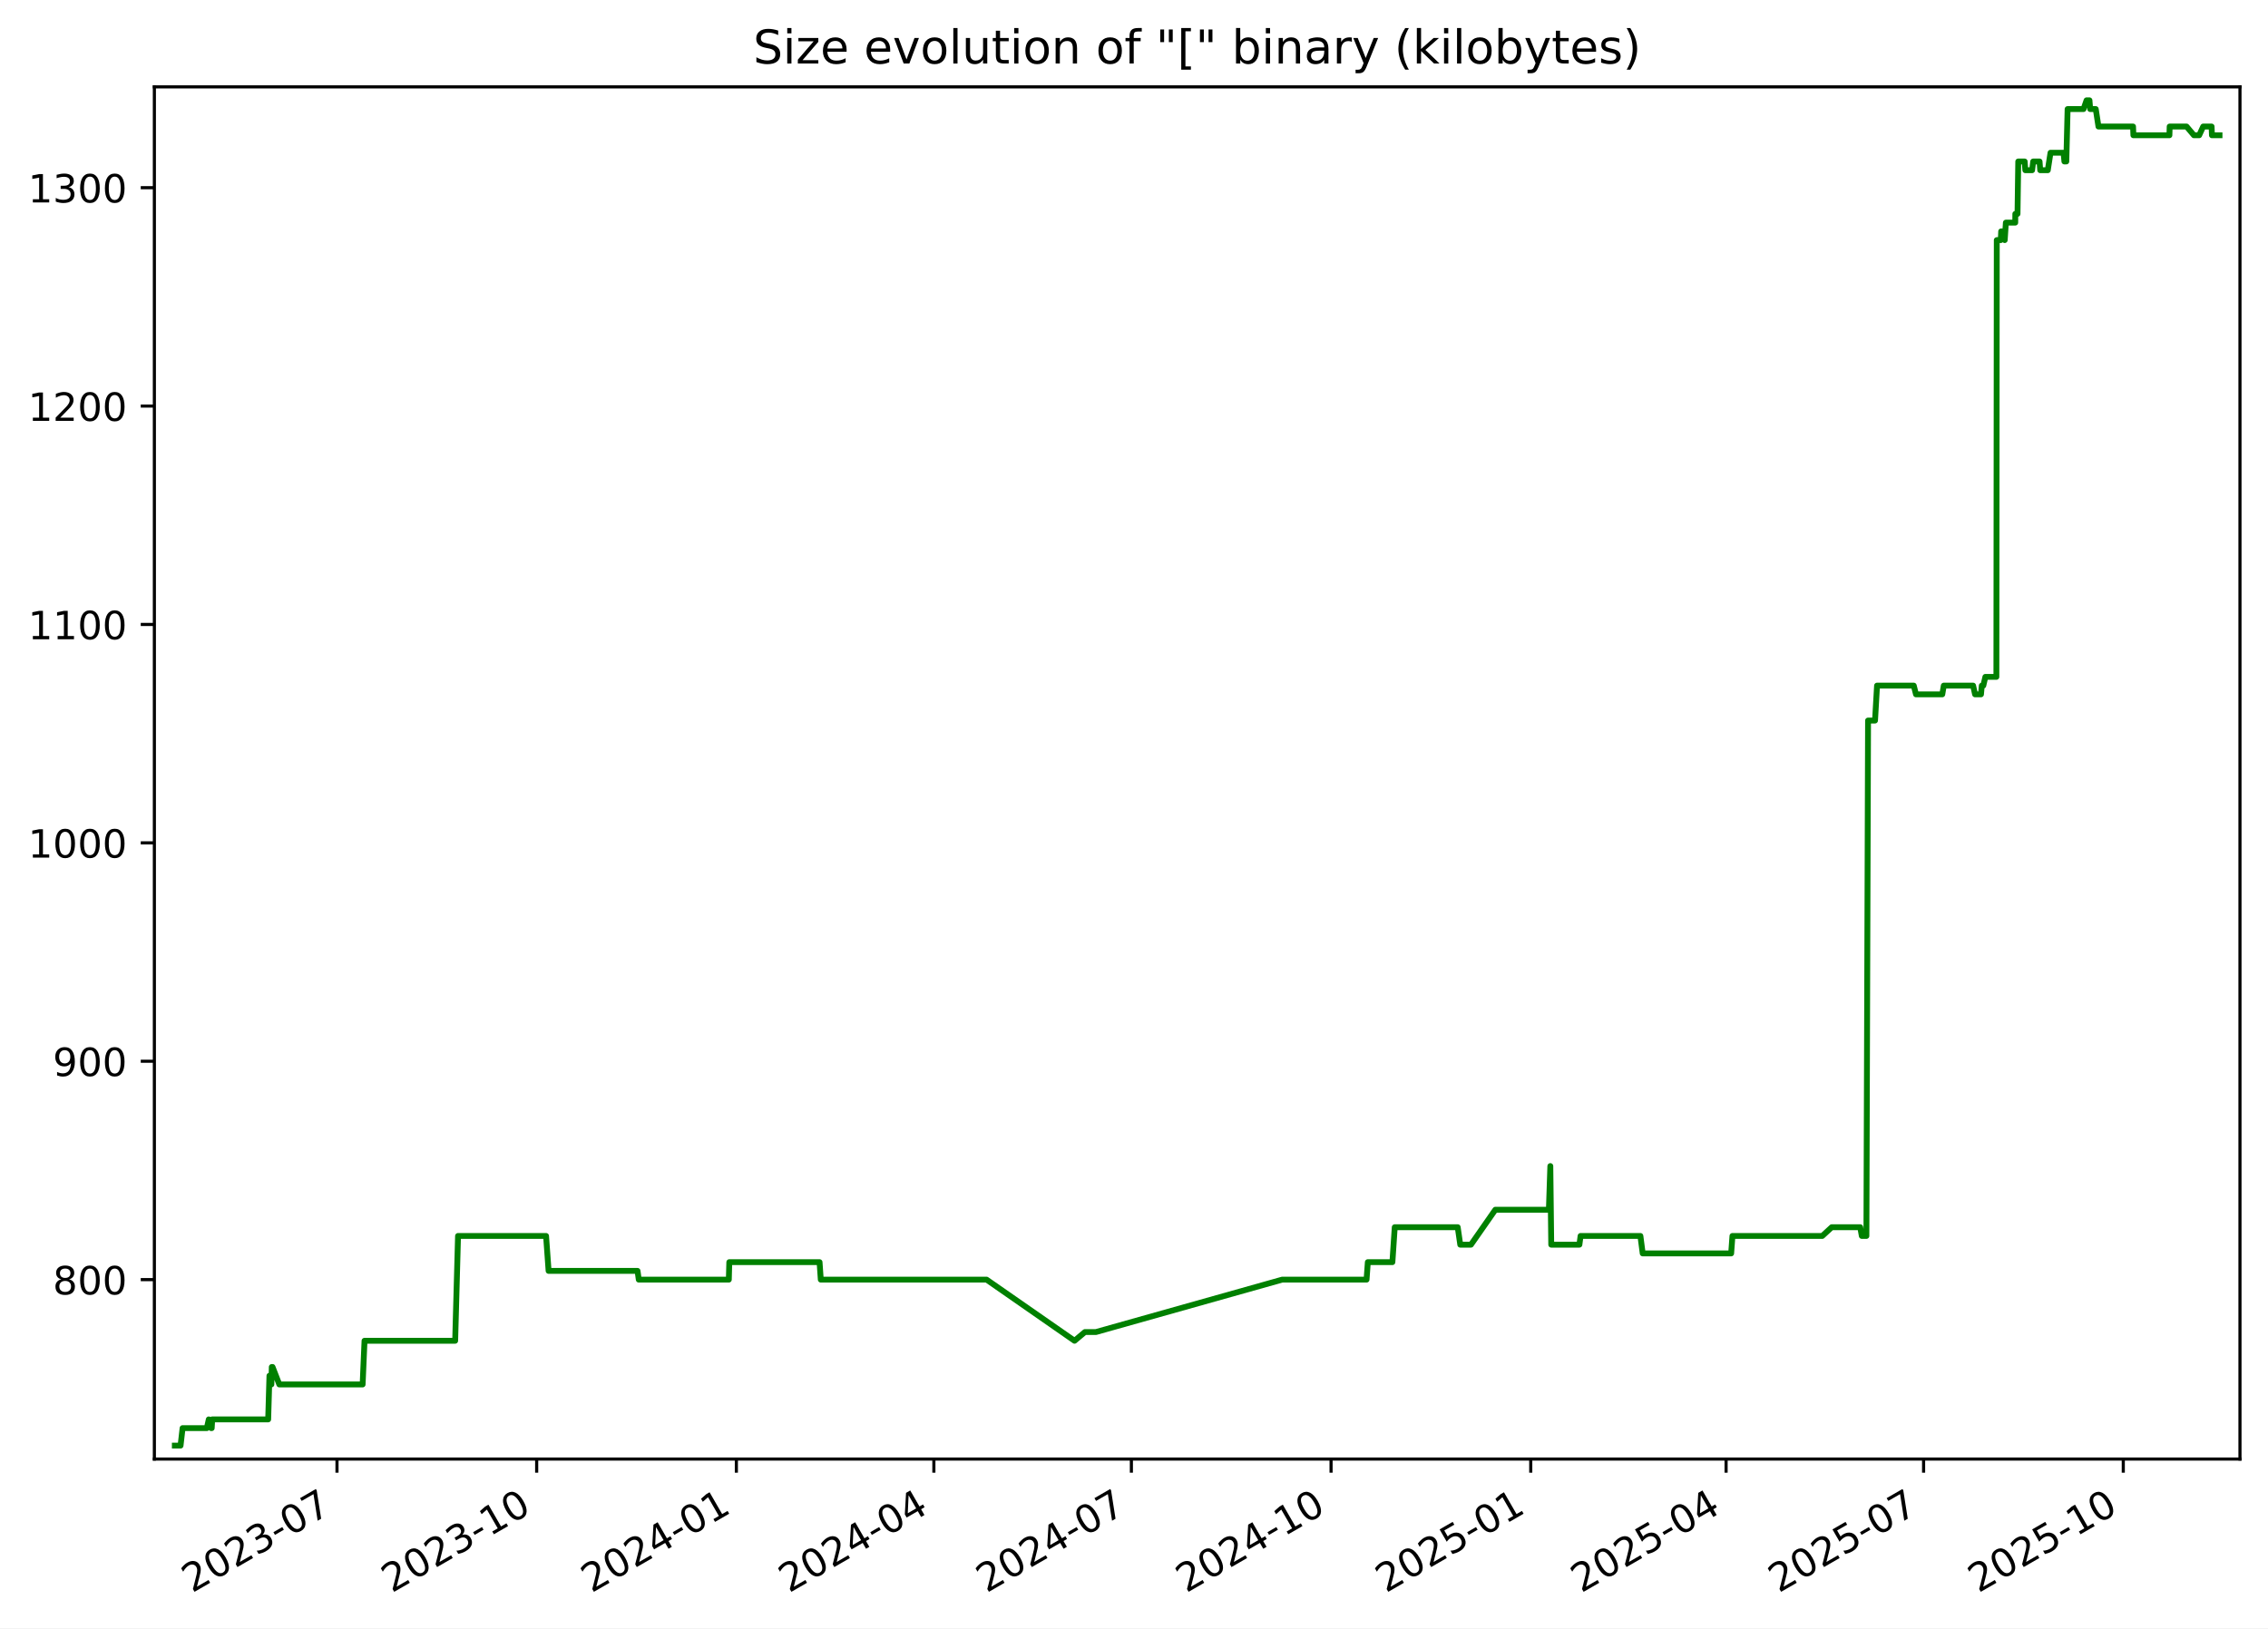
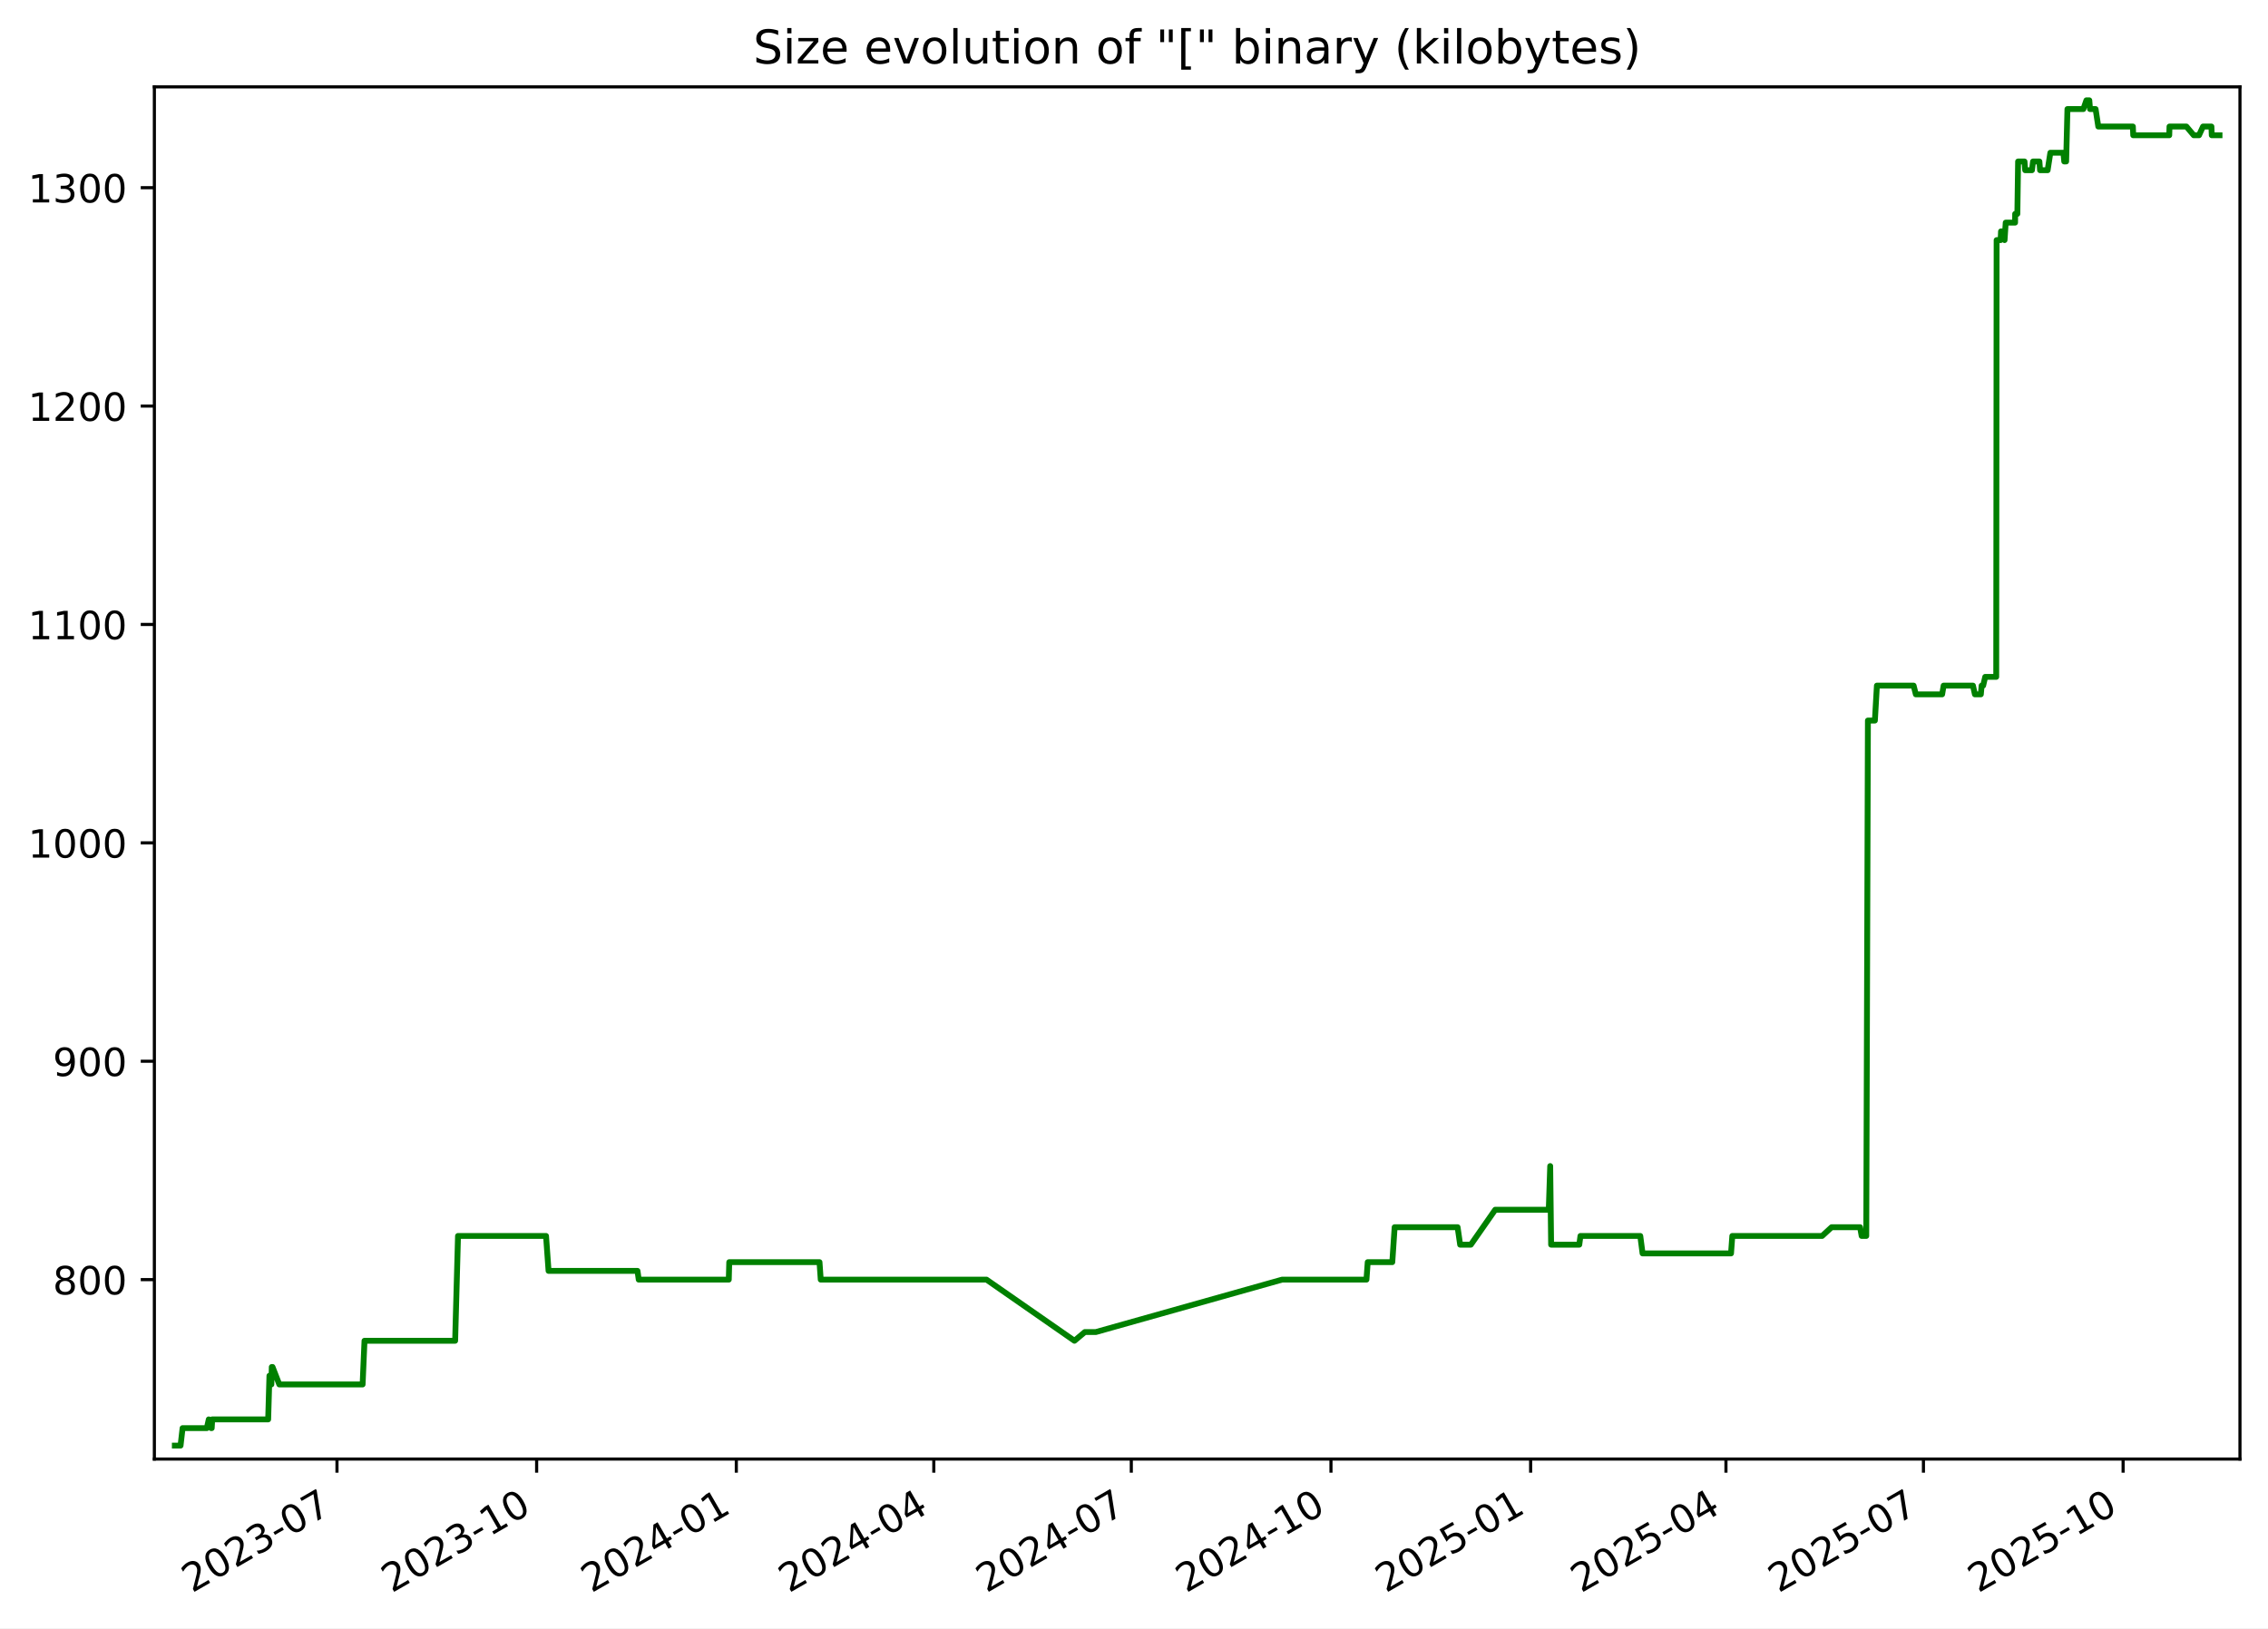
<svg xmlns="http://www.w3.org/2000/svg" xmlns:xlink="http://www.w3.org/1999/xlink" width="582.53pt" height="418.303pt" viewBox="0 0 582.53 418.303" version="1.1">
  <defs>
    <style type="text/css">*{stroke-linejoin: round; stroke-linecap: butt}</style>
  </defs>
  <g id="figure_1">
    <g id="patch_1">
      <path d="M -0 418.303  L 582.53 418.303  L 582.53 0  L -0 0  z " style="fill: #ffffff" />
    </g>
    <g id="axes_1">
      <g id="patch_2">
        <path d="M 39.65 374.83  L 575.33 374.83  L 575.33 22.318  L 39.65 22.318  z " style="fill: #ffffff" />
      </g>
      <g id="matplotlib.axis_1">
        <g id="xtick_1">
          <g id="line2d_1">
            <defs>
-               <path id="mde038ff80a" d="M 0 0  L 0 3.5  " style="stroke: #000000; stroke-width: 0.8" />
+               <path id="m8ad9fc6b3c" d="M 0 0  L 0 3.5  " style="stroke: #000000; stroke-width: 0.8" />
            </defs>
            <g>
-               <use xlink:href="#mde038ff80a" x="86.557" y="374.83" style="stroke: #000000; stroke-width: 0.8" />
+               <use xlink:href="#m8ad9fc6b3c" x="86.553" y="374.83" style="stroke: #000000; stroke-width: 0.8" />
            </g>
          </g>
          <g id="text_1">
-             <g transform="translate(49.3318 409.302) rotate(-30) scale(0.1 -0.1)">
+             <g transform="translate(49.32823 409.302) rotate(-30) scale(0.1 -0.1)">
              <defs>
                <path id="DejaVuSans-32" d="M 1228 531  L 3431 531  L 3431 0  L 469 0  L 469 531  Q 828 903 1448 1529  Q 2069 2156 2228 2338  Q 2531 2678 2651 2914  Q 2772 3150 2772 3378  Q 2772 3750 2511 3984  Q 2250 4219 1831 4219  Q 1534 4219 1204 4116  Q 875 4013 500 3803  L 500 4441  Q 881 4594 1212 4672  Q 1544 4750 1819 4750  Q 2544 4750 2975 4387  Q 3406 4025 3406 3419  Q 3406 3131 3298 2873  Q 3191 2616 2906 2266  Q 2828 2175 2409 1742  Q 1991 1309 1228 531  z " transform="scale(0.015625)" />
                <path id="DejaVuSans-30" d="M 2034 4250  Q 1547 4250 1301 3770  Q 1056 3291 1056 2328  Q 1056 1369 1301 889  Q 1547 409 2034 409  Q 2525 409 2770 889  Q 3016 1369 3016 2328  Q 3016 3291 2770 3770  Q 2525 4250 2034 4250  z M 2034 4750  Q 2819 4750 3233 4129  Q 3647 3509 3647 2328  Q 3647 1150 3233 529  Q 2819 -91 2034 -91  Q 1250 -91 836 529  Q 422 1150 422 2328  Q 422 3509 836 4129  Q 1250 4750 2034 4750  z " transform="scale(0.015625)" />
                <path id="DejaVuSans-33" d="M 2597 2516  Q 3050 2419 3304 2112  Q 3559 1806 3559 1356  Q 3559 666 3084 287  Q 2609 -91 1734 -91  Q 1441 -91 1130 -33  Q 819 25 488 141  L 488 750  Q 750 597 1062 519  Q 1375 441 1716 441  Q 2309 441 2620 675  Q 2931 909 2931 1356  Q 2931 1769 2642 2001  Q 2353 2234 1838 2234  L 1294 2234  L 1294 2753  L 1863 2753  Q 2328 2753 2575 2939  Q 2822 3125 2822 3475  Q 2822 3834 2567 4026  Q 2313 4219 1838 4219  Q 1578 4219 1281 4162  Q 984 4106 628 3988  L 628 4550  Q 988 4650 1302 4700  Q 1616 4750 1894 4750  Q 2613 4750 3031 4423  Q 3450 4097 3450 3541  Q 3450 3153 3228 2886  Q 3006 2619 2597 2516  z " transform="scale(0.015625)" />
                <path id="DejaVuSans-2d" d="M 313 2009  L 1997 2009  L 1997 1497  L 313 1497  L 313 2009  z " transform="scale(0.015625)" />
                <path id="DejaVuSans-37" d="M 525 4666  L 3525 4666  L 3525 4397  L 1831 0  L 1172 0  L 2766 4134  L 525 4134  L 525 4666  z " transform="scale(0.015625)" />
              </defs>
              <use xlink:href="#DejaVuSans-32" />
              <use xlink:href="#DejaVuSans-30" x="63.623" />
              <use xlink:href="#DejaVuSans-32" x="127.246" />
              <use xlink:href="#DejaVuSans-33" x="190.869" />
              <use xlink:href="#DejaVuSans-2d" x="254.492" />
              <use xlink:href="#DejaVuSans-30" x="290.576" />
              <use xlink:href="#DejaVuSans-37" x="354.199" />
            </g>
          </g>
        </g>
        <g id="xtick_2">
          <g id="line2d_2">
            <g>
-               <use xlink:href="#mde038ff80a" x="137.844" y="374.83" style="stroke: #000000; stroke-width: 0.8" />
+               <use xlink:href="#m8ad9fc6b3c" x="137.836" y="374.83" style="stroke: #000000; stroke-width: 0.8" />
            </g>
          </g>
          <g id="text_2">
-             <g transform="translate(100.6195 409.302) rotate(-30) scale(0.1 -0.1)">
+             <g transform="translate(100.6115 409.302) rotate(-30) scale(0.1 -0.1)">
              <defs>
                <path id="DejaVuSans-31" d="M 794 531  L 1825 531  L 1825 4091  L 703 3866  L 703 4441  L 1819 4666  L 2450 4666  L 2450 531  L 3481 531  L 3481 0  L 794 0  L 794 531  z " transform="scale(0.015625)" />
              </defs>
              <use xlink:href="#DejaVuSans-32" />
              <use xlink:href="#DejaVuSans-30" x="63.623" />
              <use xlink:href="#DejaVuSans-32" x="127.246" />
              <use xlink:href="#DejaVuSans-33" x="190.869" />
              <use xlink:href="#DejaVuSans-2d" x="254.492" />
              <use xlink:href="#DejaVuSans-31" x="290.576" />
              <use xlink:href="#DejaVuSans-30" x="354.199" />
            </g>
          </g>
        </g>
        <g id="xtick_3">
          <g id="line2d_3">
            <g>
-               <use xlink:href="#mde038ff80a" x="189.132" y="374.83" style="stroke: #000000; stroke-width: 0.8" />
+               <use xlink:href="#m8ad9fc6b3c" x="189.12" y="374.83" style="stroke: #000000; stroke-width: 0.8" />
            </g>
          </g>
          <g id="text_3">
-             <g transform="translate(151.9072 409.302) rotate(-30) scale(0.1 -0.1)">
+             <g transform="translate(151.8948 409.302) rotate(-30) scale(0.1 -0.1)">
              <defs>
                <path id="DejaVuSans-34" d="M 2419 4116  L 825 1625  L 2419 1625  L 2419 4116  z M 2253 4666  L 3047 4666  L 3047 1625  L 3713 1625  L 3713 1100  L 3047 1100  L 3047 0  L 2419 0  L 2419 1100  L 313 1100  L 313 1709  L 2253 4666  z " transform="scale(0.015625)" />
              </defs>
              <use xlink:href="#DejaVuSans-32" />
              <use xlink:href="#DejaVuSans-30" x="63.623" />
              <use xlink:href="#DejaVuSans-32" x="127.246" />
              <use xlink:href="#DejaVuSans-34" x="190.869" />
              <use xlink:href="#DejaVuSans-2d" x="254.492" />
              <use xlink:href="#DejaVuSans-30" x="290.576" />
              <use xlink:href="#DejaVuSans-31" x="354.199" />
            </g>
          </g>
        </g>
        <g id="xtick_4">
          <g id="line2d_4">
            <g>
-               <use xlink:href="#mde038ff80a" x="239.862" y="374.83" style="stroke: #000000; stroke-width: 0.8" />
+               <use xlink:href="#m8ad9fc6b3c" x="239.846" y="374.83" style="stroke: #000000; stroke-width: 0.8" />
            </g>
          </g>
          <g id="text_4">
-             <g transform="translate(202.6374 409.302) rotate(-30) scale(0.1 -0.1)">
+             <g transform="translate(202.6207 409.302) rotate(-30) scale(0.1 -0.1)">
              <use xlink:href="#DejaVuSans-32" />
              <use xlink:href="#DejaVuSans-30" x="63.623" />
              <use xlink:href="#DejaVuSans-32" x="127.246" />
              <use xlink:href="#DejaVuSans-34" x="190.869" />
              <use xlink:href="#DejaVuSans-2d" x="254.492" />
              <use xlink:href="#DejaVuSans-30" x="290.576" />
              <use xlink:href="#DejaVuSans-34" x="354.199" />
            </g>
          </g>
        </g>
        <g id="xtick_5">
          <g id="line2d_5">
            <g>
-               <use xlink:href="#mde038ff80a" x="290.592" y="374.83" style="stroke: #000000; stroke-width: 0.8" />
+               <use xlink:href="#m8ad9fc6b3c" x="290.571" y="374.83" style="stroke: #000000; stroke-width: 0.8" />
            </g>
          </g>
          <g id="text_5">
-             <g transform="translate(253.3677 409.302) rotate(-30) scale(0.1 -0.1)">
+             <g transform="translate(253.3466 409.302) rotate(-30) scale(0.1 -0.1)">
              <use xlink:href="#DejaVuSans-32" />
              <use xlink:href="#DejaVuSans-30" x="63.623" />
              <use xlink:href="#DejaVuSans-32" x="127.246" />
              <use xlink:href="#DejaVuSans-34" x="190.869" />
              <use xlink:href="#DejaVuSans-2d" x="254.492" />
              <use xlink:href="#DejaVuSans-30" x="290.576" />
              <use xlink:href="#DejaVuSans-37" x="354.199" />
            </g>
          </g>
        </g>
        <g id="xtick_6">
          <g id="line2d_6">
            <g>
-               <use xlink:href="#mde038ff80a" x="341.88" y="374.83" style="stroke: #000000; stroke-width: 0.8" />
+               <use xlink:href="#m8ad9fc6b3c" x="341.855" y="374.83" style="stroke: #000000; stroke-width: 0.8" />
            </g>
          </g>
          <g id="text_6">
-             <g transform="translate(304.6554 409.302) rotate(-30) scale(0.1 -0.1)">
+             <g transform="translate(304.6299 409.302) rotate(-30) scale(0.1 -0.1)">
              <use xlink:href="#DejaVuSans-32" />
              <use xlink:href="#DejaVuSans-30" x="63.623" />
              <use xlink:href="#DejaVuSans-32" x="127.246" />
              <use xlink:href="#DejaVuSans-34" x="190.869" />
              <use xlink:href="#DejaVuSans-2d" x="254.492" />
              <use xlink:href="#DejaVuSans-31" x="290.576" />
              <use xlink:href="#DejaVuSans-30" x="354.199" />
            </g>
          </g>
        </g>
        <g id="xtick_7">
          <g id="line2d_7">
            <g>
-               <use xlink:href="#mde038ff80a" x="393.168" y="374.83" style="stroke: #000000; stroke-width: 0.8" />
+               <use xlink:href="#m8ad9fc6b3c" x="393.138" y="374.83" style="stroke: #000000; stroke-width: 0.8" />
            </g>
          </g>
          <g id="text_7">
-             <g transform="translate(355.9431 409.302) rotate(-30) scale(0.1 -0.1)">
+             <g transform="translate(355.9132 409.302) rotate(-30) scale(0.1 -0.1)">
              <defs>
                <path id="DejaVuSans-35" d="M 691 4666  L 3169 4666  L 3169 4134  L 1269 4134  L 1269 2991  Q 1406 3038 1543 3061  Q 1681 3084 1819 3084  Q 2600 3084 3056 2656  Q 3513 2228 3513 1497  Q 3513 744 3044 326  Q 2575 -91 1722 -91  Q 1428 -91 1123 -41  Q 819 9 494 109  L 494 744  Q 775 591 1075 516  Q 1375 441 1709 441  Q 2250 441 2565 725  Q 2881 1009 2881 1497  Q 2881 1984 2565 2268  Q 2250 2553 1709 2553  Q 1456 2553 1204 2497  Q 953 2441 691 2322  L 691 4666  z " transform="scale(0.015625)" />
              </defs>
              <use xlink:href="#DejaVuSans-32" />
              <use xlink:href="#DejaVuSans-30" x="63.623" />
              <use xlink:href="#DejaVuSans-32" x="127.246" />
              <use xlink:href="#DejaVuSans-35" x="190.869" />
              <use xlink:href="#DejaVuSans-2d" x="254.492" />
              <use xlink:href="#DejaVuSans-30" x="290.576" />
              <use xlink:href="#DejaVuSans-31" x="354.199" />
            </g>
          </g>
        </g>
        <g id="xtick_8">
          <g id="line2d_8">
            <g>
-               <use xlink:href="#mde038ff80a" x="443.341" y="374.83" style="stroke: #000000; stroke-width: 0.8" />
+               <use xlink:href="#m8ad9fc6b3c" x="443.306" y="374.83" style="stroke: #000000; stroke-width: 0.8" />
            </g>
          </g>
          <g id="text_8">
-             <g transform="translate(406.1158 409.302) rotate(-30) scale(0.1 -0.1)">
+             <g transform="translate(406.0817 409.302) rotate(-30) scale(0.1 -0.1)">
              <use xlink:href="#DejaVuSans-32" />
              <use xlink:href="#DejaVuSans-30" x="63.623" />
              <use xlink:href="#DejaVuSans-32" x="127.246" />
              <use xlink:href="#DejaVuSans-35" x="190.869" />
              <use xlink:href="#DejaVuSans-2d" x="254.492" />
              <use xlink:href="#DejaVuSans-30" x="290.576" />
              <use xlink:href="#DejaVuSans-34" x="354.199" />
            </g>
          </g>
        </g>
        <g id="xtick_9">
          <g id="line2d_9">
            <g>
-               <use xlink:href="#mde038ff80a" x="494.071" y="374.83" style="stroke: #000000; stroke-width: 0.8" />
+               <use xlink:href="#m8ad9fc6b3c" x="494.032" y="374.83" style="stroke: #000000; stroke-width: 0.8" />
            </g>
          </g>
          <g id="text_9">
-             <g transform="translate(456.846 409.302) rotate(-30) scale(0.1 -0.1)">
+             <g transform="translate(456.8075 409.302) rotate(-30) scale(0.1 -0.1)">
              <use xlink:href="#DejaVuSans-32" />
              <use xlink:href="#DejaVuSans-30" x="63.623" />
              <use xlink:href="#DejaVuSans-32" x="127.246" />
              <use xlink:href="#DejaVuSans-35" x="190.869" />
              <use xlink:href="#DejaVuSans-2d" x="254.492" />
              <use xlink:href="#DejaVuSans-30" x="290.576" />
              <use xlink:href="#DejaVuSans-37" x="354.199" />
            </g>
          </g>
        </g>
        <g id="xtick_10">
          <g id="line2d_10">
            <g>
-               <use xlink:href="#mde038ff80a" x="545.359" y="374.83" style="stroke: #000000; stroke-width: 0.8" />
+               <use xlink:href="#m8ad9fc6b3c" x="545.316" y="374.83" style="stroke: #000000; stroke-width: 0.8" />
            </g>
          </g>
          <g id="text_10">
-             <g transform="translate(508.1337 409.302) rotate(-30) scale(0.1 -0.1)">
+             <g transform="translate(508.0908 409.302) rotate(-30) scale(0.1 -0.1)">
              <use xlink:href="#DejaVuSans-32" />
              <use xlink:href="#DejaVuSans-30" x="63.623" />
              <use xlink:href="#DejaVuSans-32" x="127.246" />
              <use xlink:href="#DejaVuSans-35" x="190.869" />
              <use xlink:href="#DejaVuSans-2d" x="254.492" />
              <use xlink:href="#DejaVuSans-31" x="290.576" />
              <use xlink:href="#DejaVuSans-30" x="354.199" />
            </g>
          </g>
        </g>
      </g>
      <g id="matplotlib.axis_2">
        <g id="ytick_1">
          <g id="line2d_11">
            <defs>
-               <path id="m5bd86fd929" d="M 0 0  L -3.5 0  " style="stroke: #000000; stroke-width: 0.8" />
+               <path id="m4227e57b2c" d="M 0 0  L -3.5 0  " style="stroke: #000000; stroke-width: 0.8" />
            </defs>
            <g>
-               <use xlink:href="#m5bd86fd929" x="39.65" y="328.735" style="stroke: #000000; stroke-width: 0.8" />
+               <use xlink:href="#m4227e57b2c" x="39.65" y="328.735" style="stroke: #000000; stroke-width: 0.8" />
            </g>
          </g>
          <g id="text_11">
            <g transform="translate(13.5625 332.5344) scale(0.1 -0.1)">
              <defs>
                <path id="DejaVuSans-38" d="M 2034 2216  Q 1584 2216 1326 1975  Q 1069 1734 1069 1313  Q 1069 891 1326 650  Q 1584 409 2034 409  Q 2484 409 2743 651  Q 3003 894 3003 1313  Q 3003 1734 2745 1975  Q 2488 2216 2034 2216  z M 1403 2484  Q 997 2584 770 2862  Q 544 3141 544 3541  Q 544 4100 942 4425  Q 1341 4750 2034 4750  Q 2731 4750 3128 4425  Q 3525 4100 3525 3541  Q 3525 3141 3298 2862  Q 3072 2584 2669 2484  Q 3125 2378 3379 2068  Q 3634 1759 3634 1313  Q 3634 634 3220 271  Q 2806 -91 2034 -91  Q 1263 -91 848 271  Q 434 634 434 1313  Q 434 1759 690 2068  Q 947 2378 1403 2484  z M 1172 3481  Q 1172 3119 1398 2916  Q 1625 2713 2034 2713  Q 2441 2713 2670 2916  Q 2900 3119 2900 3481  Q 2900 3844 2670 4047  Q 2441 4250 2034 4250  Q 1625 4250 1398 4047  Q 1172 3844 1172 3481  z " transform="scale(0.015625)" />
              </defs>
              <use xlink:href="#DejaVuSans-38" />
              <use xlink:href="#DejaVuSans-30" x="63.623" />
              <use xlink:href="#DejaVuSans-30" x="127.246" />
            </g>
          </g>
        </g>
        <g id="ytick_2">
          <g id="line2d_12">
            <g>
-               <use xlink:href="#m5bd86fd929" x="39.65" y="272.631" style="stroke: #000000; stroke-width: 0.8" />
+               <use xlink:href="#m4227e57b2c" x="39.65" y="272.631" style="stroke: #000000; stroke-width: 0.8" />
            </g>
          </g>
          <g id="text_12">
            <g transform="translate(13.5625 276.4305) scale(0.1 -0.1)">
              <defs>
                <path id="DejaVuSans-39" d="M 703 97  L 703 672  Q 941 559 1184 500  Q 1428 441 1663 441  Q 2288 441 2617 861  Q 2947 1281 2994 2138  Q 2813 1869 2534 1725  Q 2256 1581 1919 1581  Q 1219 1581 811 2004  Q 403 2428 403 3163  Q 403 3881 828 4315  Q 1253 4750 1959 4750  Q 2769 4750 3195 4129  Q 3622 3509 3622 2328  Q 3622 1225 3098 567  Q 2575 -91 1691 -91  Q 1453 -91 1209 -44  Q 966 3 703 97  z M 1959 2075  Q 2384 2075 2632 2365  Q 2881 2656 2881 3163  Q 2881 3666 2632 3958  Q 2384 4250 1959 4250  Q 1534 4250 1286 3958  Q 1038 3666 1038 3163  Q 1038 2656 1286 2365  Q 1534 2075 1959 2075  z " transform="scale(0.015625)" />
              </defs>
              <use xlink:href="#DejaVuSans-39" />
              <use xlink:href="#DejaVuSans-30" x="63.623" />
              <use xlink:href="#DejaVuSans-30" x="127.246" />
            </g>
          </g>
        </g>
        <g id="ytick_3">
          <g id="line2d_13">
            <g>
-               <use xlink:href="#m5bd86fd929" x="39.65" y="216.527" style="stroke: #000000; stroke-width: 0.8" />
+               <use xlink:href="#m4227e57b2c" x="39.65" y="216.527" style="stroke: #000000; stroke-width: 0.8" />
            </g>
          </g>
          <g id="text_13">
            <g transform="translate(7.2 220.3266) scale(0.1 -0.1)">
              <use xlink:href="#DejaVuSans-31" />
              <use xlink:href="#DejaVuSans-30" x="63.623" />
              <use xlink:href="#DejaVuSans-30" x="127.246" />
              <use xlink:href="#DejaVuSans-30" x="190.869" />
            </g>
          </g>
        </g>
        <g id="ytick_4">
          <g id="line2d_14">
            <g>
-               <use xlink:href="#m5bd86fd929" x="39.65" y="160.423" style="stroke: #000000; stroke-width: 0.8" />
+               <use xlink:href="#m4227e57b2c" x="39.65" y="160.423" style="stroke: #000000; stroke-width: 0.8" />
            </g>
          </g>
          <g id="text_14">
            <g transform="translate(7.2 164.2227) scale(0.1 -0.1)">
              <use xlink:href="#DejaVuSans-31" />
              <use xlink:href="#DejaVuSans-31" x="63.623" />
              <use xlink:href="#DejaVuSans-30" x="127.246" />
              <use xlink:href="#DejaVuSans-30" x="190.869" />
            </g>
          </g>
        </g>
        <g id="ytick_5">
          <g id="line2d_15">
            <g>
-               <use xlink:href="#m5bd86fd929" x="39.65" y="104.32" style="stroke: #000000; stroke-width: 0.8" />
+               <use xlink:href="#m4227e57b2c" x="39.65" y="104.32" style="stroke: #000000; stroke-width: 0.8" />
            </g>
          </g>
          <g id="text_15">
            <g transform="translate(7.2 108.1188) scale(0.1 -0.1)">
              <use xlink:href="#DejaVuSans-31" />
              <use xlink:href="#DejaVuSans-32" x="63.623" />
              <use xlink:href="#DejaVuSans-30" x="127.246" />
              <use xlink:href="#DejaVuSans-30" x="190.869" />
            </g>
          </g>
        </g>
        <g id="ytick_6">
          <g id="line2d_16">
            <g>
-               <use xlink:href="#m5bd86fd929" x="39.65" y="48.216" style="stroke: #000000; stroke-width: 0.8" />
+               <use xlink:href="#m4227e57b2c" x="39.65" y="48.216" style="stroke: #000000; stroke-width: 0.8" />
            </g>
          </g>
          <g id="text_16">
            <g transform="translate(7.2 52.0149) scale(0.1 -0.1)">
              <use xlink:href="#DejaVuSans-31" />
              <use xlink:href="#DejaVuSans-33" x="63.623" />
              <use xlink:href="#DejaVuSans-30" x="127.246" />
              <use xlink:href="#DejaVuSans-30" x="190.869" />
            </g>
          </g>
        </g>
      </g>
      <g id="line2d_17">
-         <path d="M 44.902 371.374  L 46.378 371.374  L 46.894 366.886  L 53.124 366.886  L 53.626 364.642  L 54.225 366.886  L 54.378 366.886  L 54.504 364.642  L 68.881 364.642  L 69.207 353.421  L 69.705 355.665  L 69.806 351.177  L 70.004 351.177  L 71.741 355.665  L 93.14 355.665  L 93.626 344.444  L 116.91 344.444  L 117.644 317.514  L 140.258 317.514  L 140.905 326.491  L 163.749 326.491  L 164.068 328.735  L 187.197 328.735  L 187.318 324.247  L 210.503 324.247  L 210.816 328.735  L 253.398 328.735  L 275.993 344.444  L 278.661 342.2  L 281.491 342.2  L 329.329 328.735  L 350.998 328.735  L 351.323 324.247  L 357.634 324.247  L 358.236 315.27  L 374.41 315.27  L 375.064 319.759  L 377.809 319.759  L 384.071 310.782  L 397.826 310.782  L 398.198 299.561  L 398.431 319.759  L 405.666 319.759  L 405.965 317.514  L 421.336 317.514  L 421.922 322.003  L 444.645 322.003  L 444.973 317.514  L 468.05 317.514  L 470.485 315.27  L 477.795 315.27  L 478.198 317.514  L 479.382 317.514  L 479.805 185.109  L 481.597 185.109  L 482.115 176.133  L 491.547 176.133  L 492.116 178.377  L 498.872 178.377  L 499.255 176.133  L 506.788 176.133  L 507.287 178.377  L 508.814 178.377  L 509.016 176.133  L 509.409 176.133  L 509.936 173.888  L 512.767 173.888  L 512.867 61.681  L 513.895 61.681  L 513.998 59.436  L 514.546 59.436  L 514.908 61.681  L 515.202 57.192  L 517.61 57.192  L 517.629 54.948  L 518.193 54.948  L 518.383 41.483  L 520.028 41.483  L 520.2 43.727  L 521.944 43.727  L 522.221 41.483  L 523.854 41.483  L 524.026 43.727  L 525.971 43.727  L 526.667 39.239  L 530.024 39.239  L 530.235 41.483  L 530.726 41.483  L 531.058 28.018  L 535.148 28.018  L 535.926 25.774  L 536.675 25.774  L 536.859 28.018  L 538.292 28.018  L 538.984 32.507  L 547.87 32.507  L 547.956 34.751  L 557.208 34.751  L 557.275 32.507  L 561.614 32.507  L 563.507 34.751  L 564.85 34.751  L 565.886 32.507  L 568.044 32.507  L 568.13 34.751  L 570.078 34.751  L 570.078 34.751  " clip-path="url(#p20969db80b)" style="fill: none; stroke: #008000; stroke-width: 1.5; stroke-linecap: square" />
+         <path d="M 44.902 371.374  L 46.377 371.374  L 46.894 366.886  L 53.123 366.886  L 53.625 364.642  L 54.224 366.886  L 54.378 366.886  L 54.503 364.642  L 68.879 364.642  L 69.205 353.421  L 69.703 355.665  L 69.804 351.177  L 70.001 351.177  L 71.739 355.665  L 93.136 355.665  L 93.621 344.444  L 116.904 344.444  L 117.638 317.514  L 140.25 317.514  L 140.897 326.491  L 163.739 326.491  L 164.058 328.735  L 187.185 328.735  L 187.306 324.247  L 210.489 324.247  L 210.802 328.735  L 253.38 328.735  L 275.973 344.444  L 278.641 342.2  L 281.47 342.2  L 329.304 328.735  L 350.972 328.735  L 351.297 324.247  L 357.607 324.247  L 358.21 315.27  L 374.382 315.27  L 375.036 319.759  L 377.781 319.759  L 384.042 310.782  L 397.796 310.782  L 398.167 299.561  L 398.401 319.759  L 405.635 319.759  L 405.934 317.514  L 421.304 317.514  L 421.889 322.003  L 444.61 322.003  L 444.939 317.514  L 468.013 317.514  L 470.449 315.27  L 477.758 315.27  L 478.161 317.514  L 479.345 317.514  L 479.768 185.109  L 481.559 185.109  L 482.078 176.133  L 491.508 176.133  L 492.078 178.377  L 498.833 178.377  L 499.216 176.133  L 506.748 176.133  L 507.248 178.377  L 508.775 178.377  L 508.976 176.133  L 509.369 176.133  L 509.896 173.888  L 512.727 173.888  L 512.827 61.681  L 513.855 61.681  L 513.958 59.436  L 514.505 59.436  L 514.868 61.681  L 515.161 57.192  L 517.57 57.192  L 517.588 54.948  L 518.152 54.948  L 518.343 41.483  L 519.987 41.483  L 520.159 43.727  L 521.903 43.727  L 522.18 41.483  L 523.813 41.483  L 523.985 43.727  L 525.93 43.727  L 526.626 39.239  L 529.983 39.239  L 530.194 41.483  L 530.684 41.483  L 531.016 28.018  L 535.106 28.018  L 535.884 25.774  L 536.633 25.774  L 536.817 28.018  L 538.25 28.018  L 538.941 32.507  L 547.827 32.507  L 547.913 34.751  L 557.164 34.751  L 557.231 32.507  L 561.57 32.507  L 563.463 34.751  L 564.806 34.751  L 565.842 32.507  L 567.999 32.507  L 568.085 34.751  L 570.078 34.751  L 570.078 34.751  " clip-path="url(#pa91d5644fb)" style="fill: none; stroke: #008000; stroke-width: 1.5; stroke-linecap: square" />
      </g>
      <g id="patch_3">
        <path d="M 39.65 374.83  L 39.65 22.318  " style="fill: none; stroke: #000000; stroke-width: 0.8; stroke-linejoin: miter; stroke-linecap: square" />
      </g>
      <g id="patch_4">
        <path d="M 575.33 374.83  L 575.33 22.318  " style="fill: none; stroke: #000000; stroke-width: 0.8; stroke-linejoin: miter; stroke-linecap: square" />
      </g>
      <g id="patch_5">
        <path d="M 39.65 374.83  L 575.33 374.83  " style="fill: none; stroke: #000000; stroke-width: 0.8; stroke-linejoin: miter; stroke-linecap: square" />
      </g>
      <g id="patch_6">
        <path d="M 39.65 22.318  L 575.33 22.318  " style="fill: none; stroke: #000000; stroke-width: 0.8; stroke-linejoin: miter; stroke-linecap: square" />
      </g>
      <g id="text_17">
        <g transform="translate(193.4534 16.31812) scale(0.12 -0.12)">
          <defs>
            <path id="DejaVuSans-53" d="M 3425 4513  L 3425 3897  Q 3066 4069 2747 4153  Q 2428 4238 2131 4238  Q 1616 4238 1336 4038  Q 1056 3838 1056 3469  Q 1056 3159 1242 3001  Q 1428 2844 1947 2747  L 2328 2669  Q 3034 2534 3370 2195  Q 3706 1856 3706 1288  Q 3706 609 3251 259  Q 2797 -91 1919 -91  Q 1588 -91 1214 -16  Q 841 59 441 206  L 441 856  Q 825 641 1194 531  Q 1563 422 1919 422  Q 2459 422 2753 634  Q 3047 847 3047 1241  Q 3047 1584 2836 1778  Q 2625 1972 2144 2069  L 1759 2144  Q 1053 2284 737 2584  Q 422 2884 422 3419  Q 422 4038 858 4394  Q 1294 4750 2059 4750  Q 2388 4750 2728 4690  Q 3069 4631 3425 4513  z " transform="scale(0.015625)" />
            <path id="DejaVuSans-69" d="M 603 3500  L 1178 3500  L 1178 0  L 603 0  L 603 3500  z M 603 4863  L 1178 4863  L 1178 4134  L 603 4134  L 603 4863  z " transform="scale(0.015625)" />
            <path id="DejaVuSans-7a" d="M 353 3500  L 3084 3500  L 3084 2975  L 922 459  L 3084 459  L 3084 0  L 275 0  L 275 525  L 2438 3041  L 353 3041  L 353 3500  z " transform="scale(0.015625)" />
            <path id="DejaVuSans-65" d="M 3597 1894  L 3597 1613  L 953 1613  Q 991 1019 1311 708  Q 1631 397 2203 397  Q 2534 397 2845 478  Q 3156 559 3463 722  L 3463 178  Q 3153 47 2828 -22  Q 2503 -91 2169 -91  Q 1331 -91 842 396  Q 353 884 353 1716  Q 353 2575 817 3079  Q 1281 3584 2069 3584  Q 2775 3584 3186 3129  Q 3597 2675 3597 1894  z M 3022 2063  Q 3016 2534 2758 2815  Q 2500 3097 2075 3097  Q 1594 3097 1305 2825  Q 1016 2553 972 2059  L 3022 2063  z " transform="scale(0.015625)" />
            <path id="DejaVuSans-20" transform="scale(0.015625)" />
            <path id="DejaVuSans-76" d="M 191 3500  L 800 3500  L 1894 563  L 2988 3500  L 3597 3500  L 2284 0  L 1503 0  L 191 3500  z " transform="scale(0.015625)" />
            <path id="DejaVuSans-6f" d="M 1959 3097  Q 1497 3097 1228 2736  Q 959 2375 959 1747  Q 959 1119 1226 758  Q 1494 397 1959 397  Q 2419 397 2687 759  Q 2956 1122 2956 1747  Q 2956 2369 2687 2733  Q 2419 3097 1959 3097  z M 1959 3584  Q 2709 3584 3137 3096  Q 3566 2609 3566 1747  Q 3566 888 3137 398  Q 2709 -91 1959 -91  Q 1206 -91 779 398  Q 353 888 353 1747  Q 353 2609 779 3096  Q 1206 3584 1959 3584  z " transform="scale(0.015625)" />
            <path id="DejaVuSans-6c" d="M 603 4863  L 1178 4863  L 1178 0  L 603 0  L 603 4863  z " transform="scale(0.015625)" />
            <path id="DejaVuSans-75" d="M 544 1381  L 544 3500  L 1119 3500  L 1119 1403  Q 1119 906 1312 657  Q 1506 409 1894 409  Q 2359 409 2629 706  Q 2900 1003 2900 1516  L 2900 3500  L 3475 3500  L 3475 0  L 2900 0  L 2900 538  Q 2691 219 2414 64  Q 2138 -91 1772 -91  Q 1169 -91 856 284  Q 544 659 544 1381  z M 1991 3584  L 1991 3584  z " transform="scale(0.015625)" />
            <path id="DejaVuSans-74" d="M 1172 4494  L 1172 3500  L 2356 3500  L 2356 3053  L 1172 3053  L 1172 1153  Q 1172 725 1289 603  Q 1406 481 1766 481  L 2356 481  L 2356 0  L 1766 0  Q 1100 0 847 248  Q 594 497 594 1153  L 594 3053  L 172 3053  L 172 3500  L 594 3500  L 594 4494  L 1172 4494  z " transform="scale(0.015625)" />
            <path id="DejaVuSans-6e" d="M 3513 2113  L 3513 0  L 2938 0  L 2938 2094  Q 2938 2591 2744 2837  Q 2550 3084 2163 3084  Q 1697 3084 1428 2787  Q 1159 2491 1159 1978  L 1159 0  L 581 0  L 581 3500  L 1159 3500  L 1159 2956  Q 1366 3272 1645 3428  Q 1925 3584 2291 3584  Q 2894 3584 3203 3211  Q 3513 2838 3513 2113  z " transform="scale(0.015625)" />
            <path id="DejaVuSans-66" d="M 2375 4863  L 2375 4384  L 1825 4384  Q 1516 4384 1395 4259  Q 1275 4134 1275 3809  L 1275 3500  L 2222 3500  L 2222 3053  L 1275 3053  L 1275 0  L 697 0  L 697 3053  L 147 3053  L 147 3500  L 697 3500  L 697 3744  Q 697 4328 969 4595  Q 1241 4863 1831 4863  L 2375 4863  z " transform="scale(0.015625)" />
            <path id="DejaVuSans-22" d="M 1147 4666  L 1147 2931  L 616 2931  L 616 4666  L 1147 4666  z M 2328 4666  L 2328 2931  L 1797 2931  L 1797 4666  L 2328 4666  z " transform="scale(0.015625)" />
            <path id="DejaVuSans-5b" d="M 550 4863  L 1875 4863  L 1875 4416  L 1125 4416  L 1125 -397  L 1875 -397  L 1875 -844  L 550 -844  L 550 4863  z " transform="scale(0.015625)" />
            <path id="DejaVuSans-62" d="M 3116 1747  Q 3116 2381 2855 2742  Q 2594 3103 2138 3103  Q 1681 3103 1420 2742  Q 1159 2381 1159 1747  Q 1159 1113 1420 752  Q 1681 391 2138 391  Q 2594 391 2855 752  Q 3116 1113 3116 1747  z M 1159 2969  Q 1341 3281 1617 3432  Q 1894 3584 2278 3584  Q 2916 3584 3314 3078  Q 3713 2572 3713 1747  Q 3713 922 3314 415  Q 2916 -91 2278 -91  Q 1894 -91 1617 61  Q 1341 213 1159 525  L 1159 0  L 581 0  L 581 4863  L 1159 4863  L 1159 2969  z " transform="scale(0.015625)" />
            <path id="DejaVuSans-61" d="M 2194 1759  Q 1497 1759 1228 1600  Q 959 1441 959 1056  Q 959 750 1161 570  Q 1363 391 1709 391  Q 2188 391 2477 730  Q 2766 1069 2766 1631  L 2766 1759  L 2194 1759  z M 3341 1997  L 3341 0  L 2766 0  L 2766 531  Q 2569 213 2275 61  Q 1981 -91 1556 -91  Q 1019 -91 701 211  Q 384 513 384 1019  Q 384 1609 779 1909  Q 1175 2209 1959 2209  L 2766 2209  L 2766 2266  Q 2766 2663 2505 2880  Q 2244 3097 1772 3097  Q 1472 3097 1187 3025  Q 903 2953 641 2809  L 641 3341  Q 956 3463 1253 3523  Q 1550 3584 1831 3584  Q 2591 3584 2966 3190  Q 3341 2797 3341 1997  z " transform="scale(0.015625)" />
            <path id="DejaVuSans-72" d="M 2631 2963  Q 2534 3019 2420 3045  Q 2306 3072 2169 3072  Q 1681 3072 1420 2755  Q 1159 2438 1159 1844  L 1159 0  L 581 0  L 581 3500  L 1159 3500  L 1159 2956  Q 1341 3275 1631 3429  Q 1922 3584 2338 3584  Q 2397 3584 2469 3576  Q 2541 3569 2628 3553  L 2631 2963  z " transform="scale(0.015625)" />
            <path id="DejaVuSans-79" d="M 2059 -325  Q 1816 -950 1584 -1140  Q 1353 -1331 966 -1331  L 506 -1331  L 506 -850  L 844 -850  Q 1081 -850 1212 -737  Q 1344 -625 1503 -206  L 1606 56  L 191 3500  L 800 3500  L 1894 763  L 2988 3500  L 3597 3500  L 2059 -325  z " transform="scale(0.015625)" />
            <path id="DejaVuSans-28" d="M 1984 4856  Q 1566 4138 1362 3434  Q 1159 2731 1159 2009  Q 1159 1288 1364 580  Q 1569 -128 1984 -844  L 1484 -844  Q 1016 -109 783 600  Q 550 1309 550 2009  Q 550 2706 781 3412  Q 1013 4119 1484 4856  L 1984 4856  z " transform="scale(0.015625)" />
            <path id="DejaVuSans-6b" d="M 581 4863  L 1159 4863  L 1159 1991  L 2875 3500  L 3609 3500  L 1753 1863  L 3688 0  L 2938 0  L 1159 1709  L 1159 0  L 581 0  L 581 4863  z " transform="scale(0.015625)" />
            <path id="DejaVuSans-73" d="M 2834 3397  L 2834 2853  Q 2591 2978 2328 3040  Q 2066 3103 1784 3103  Q 1356 3103 1142 2972  Q 928 2841 928 2578  Q 928 2378 1081 2264  Q 1234 2150 1697 2047  L 1894 2003  Q 2506 1872 2764 1633  Q 3022 1394 3022 966  Q 3022 478 2636 193  Q 2250 -91 1575 -91  Q 1294 -91 989 -36  Q 684 19 347 128  L 347 722  Q 666 556 975 473  Q 1284 391 1588 391  Q 1994 391 2212 530  Q 2431 669 2431 922  Q 2431 1156 2273 1281  Q 2116 1406 1581 1522  L 1381 1569  Q 847 1681 609 1914  Q 372 2147 372 2553  Q 372 3047 722 3315  Q 1072 3584 1716 3584  Q 2034 3584 2315 3537  Q 2597 3491 2834 3397  z " transform="scale(0.015625)" />
            <path id="DejaVuSans-29" d="M 513 4856  L 1013 4856  Q 1481 4119 1714 3412  Q 1947 2706 1947 2009  Q 1947 1309 1714 600  Q 1481 -109 1013 -844  L 513 -844  Q 928 -128 1133 580  Q 1338 1288 1338 2009  Q 1338 2731 1133 3434  Q 928 4138 513 4856  z " transform="scale(0.015625)" />
          </defs>
          <use xlink:href="#DejaVuSans-53" />
          <use xlink:href="#DejaVuSans-69" x="63.477" />
          <use xlink:href="#DejaVuSans-7a" x="91.26" />
          <use xlink:href="#DejaVuSans-65" x="143.75" />
          <use xlink:href="#DejaVuSans-20" x="205.273" />
          <use xlink:href="#DejaVuSans-65" x="237.061" />
          <use xlink:href="#DejaVuSans-76" x="298.584" />
          <use xlink:href="#DejaVuSans-6f" x="357.764" />
          <use xlink:href="#DejaVuSans-6c" x="418.945" />
          <use xlink:href="#DejaVuSans-75" x="446.729" />
          <use xlink:href="#DejaVuSans-74" x="510.107" />
          <use xlink:href="#DejaVuSans-69" x="549.316" />
          <use xlink:href="#DejaVuSans-6f" x="577.1" />
          <use xlink:href="#DejaVuSans-6e" x="638.281" />
          <use xlink:href="#DejaVuSans-20" x="701.66" />
          <use xlink:href="#DejaVuSans-6f" x="733.447" />
          <use xlink:href="#DejaVuSans-66" x="794.629" />
          <use xlink:href="#DejaVuSans-20" x="829.834" />
          <use xlink:href="#DejaVuSans-22" x="861.621" />
          <use xlink:href="#DejaVuSans-5b" x="907.617" />
          <use xlink:href="#DejaVuSans-22" x="946.631" />
          <use xlink:href="#DejaVuSans-20" x="992.627" />
          <use xlink:href="#DejaVuSans-62" x="1024.414" />
          <use xlink:href="#DejaVuSans-69" x="1087.891" />
          <use xlink:href="#DejaVuSans-6e" x="1115.674" />
          <use xlink:href="#DejaVuSans-61" x="1179.053" />
          <use xlink:href="#DejaVuSans-72" x="1240.332" />
          <use xlink:href="#DejaVuSans-79" x="1281.445" />
          <use xlink:href="#DejaVuSans-20" x="1340.625" />
          <use xlink:href="#DejaVuSans-28" x="1372.412" />
          <use xlink:href="#DejaVuSans-6b" x="1411.426" />
          <use xlink:href="#DejaVuSans-69" x="1469.336" />
          <use xlink:href="#DejaVuSans-6c" x="1497.119" />
          <use xlink:href="#DejaVuSans-6f" x="1524.902" />
          <use xlink:href="#DejaVuSans-62" x="1586.084" />
          <use xlink:href="#DejaVuSans-79" x="1649.561" />
          <use xlink:href="#DejaVuSans-74" x="1708.74" />
          <use xlink:href="#DejaVuSans-65" x="1747.949" />
          <use xlink:href="#DejaVuSans-73" x="1809.473" />
          <use xlink:href="#DejaVuSans-29" x="1861.572" />
        </g>
      </g>
    </g>
  </g>
  <defs>
-     <clipPath id="p20969db80b">
+     <clipPath id="pa91d5644fb">
      <rect x="39.65" y="22.318" width="535.68" height="352.512" />
    </clipPath>
  </defs>
</svg>
